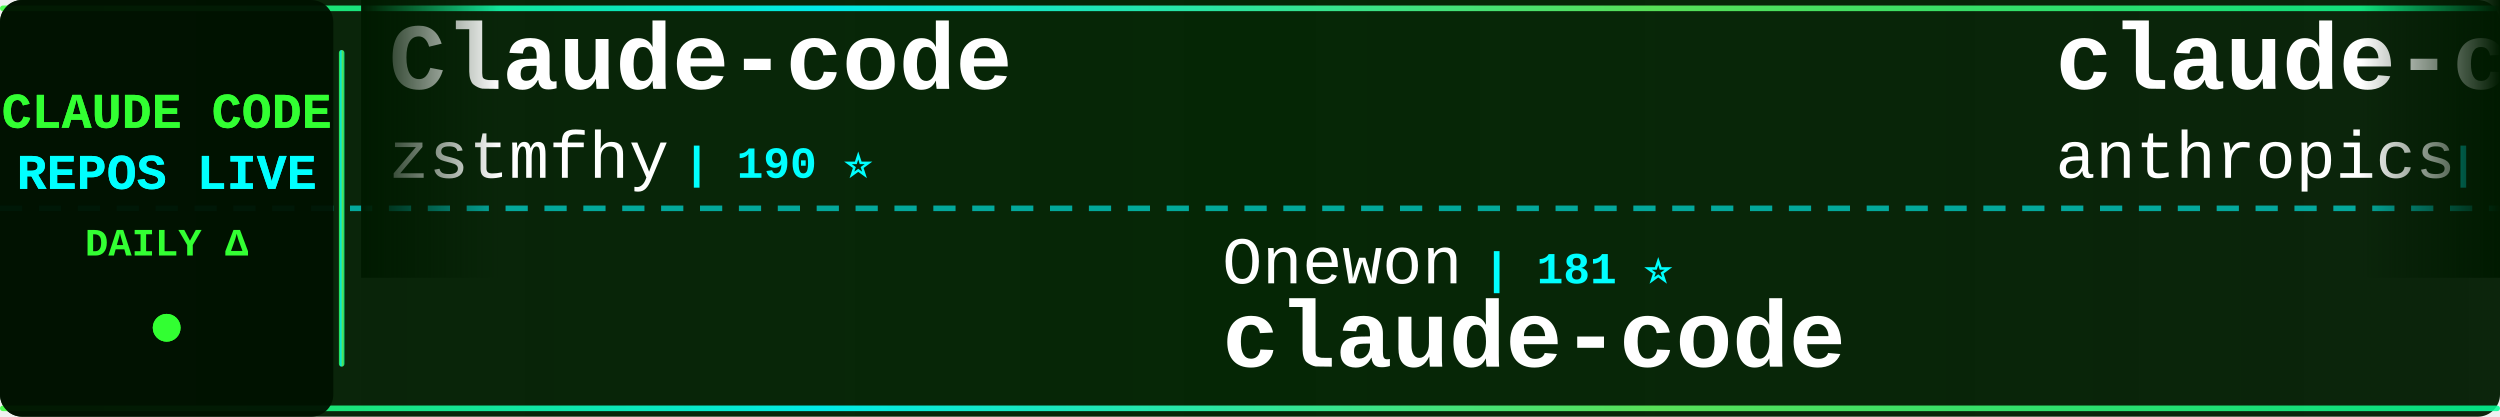
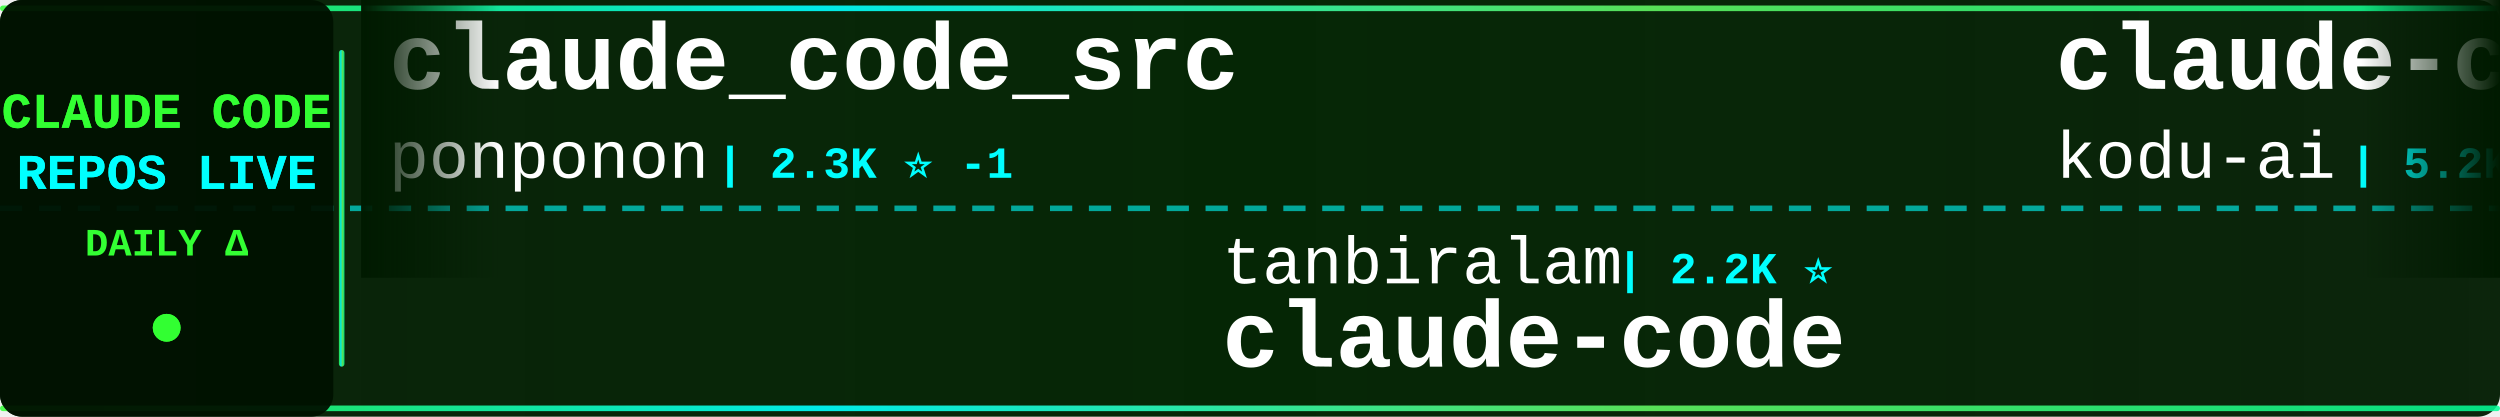
<svg xmlns="http://www.w3.org/2000/svg" width="900" height="150">
  <defs>
    <linearGradient id="tickerBg" x1="0%" y1="0%" x2="100%" y2="0%">
      <stop offset="0%" style="stop-color:#001a00;stop-opacity:0.95" />
      <stop offset="50%" style="stop-color:#002200;stop-opacity:0.98" />
      <stop offset="100%" style="stop-color:#001a00;stop-opacity:0.95" />
    </linearGradient>
    <linearGradient id="borderGrad" x1="0%" y1="0%" x2="100%" y2="0%">
      <stop offset="0%" style="stop-color:#33ff33;stop-opacity:0.85">
        <animate attributeName="stop-opacity" values="0.85;1;0.85" dur="2s" repeatCount="indefinite" />
      </stop>
      <stop offset="33%" style="stop-color:#00ffff;stop-opacity:0.9">
        <animate attributeName="stop-opacity" values="0.9;1;0.9" dur="2.2s" repeatCount="indefinite" />
      </stop>
      <stop offset="66%" style="stop-color:#66ff66;stop-opacity:0.85">
        <animate attributeName="stop-opacity" values="0.85;1;0.85" dur="1.8s" repeatCount="indefinite" />
      </stop>
      <stop offset="100%" style="stop-color:#00ff99;stop-opacity:0.85">
        <animate attributeName="stop-opacity" values="0.85;1;0.85" dur="2s" repeatCount="indefinite" />
      </stop>
    </linearGradient>
    <filter id="textGlow">
      <feGaussianBlur stdDeviation="0.1" result="coloredBlur" />
      <feMerge>
        <feMergeNode in="coloredBlur" />
        <feMergeNode in="SourceGraphic" />
      </feMerge>
    </filter>
    <filter id="metricGlow">
      <feGaussianBlur stdDeviation="0.2" result="coloredBlur" />
      <feMerge>
        <feMergeNode in="coloredBlur" />
        <feMergeNode in="SourceGraphic" />
      </feMerge>
    </filter>
    <linearGradient id="leftFade" x1="0%" y1="0%" x2="100%" y2="0%">
      <stop offset="0%" style="stop-color:#001a00;stop-opacity:1" />
      <stop offset="100%" style="stop-color:#001a00;stop-opacity:0" />
    </linearGradient>
    <linearGradient id="rightFade" x1="0%" y1="0%" x2="100%" y2="0%">
      <stop offset="0%" style="stop-color:#001a00;stop-opacity:0" />
      <stop offset="100%" style="stop-color:#001a00;stop-opacity:1" />
    </linearGradient>
  </defs>
  <rect width="900" height="150" fill="url(#tickerBg)" rx="8" />
  <rect x="0" y="2" width="900" height="2" fill="url(#borderGrad)" rx="1" />
  <rect x="0" y="146" width="900" height="2" fill="url(#borderGrad)" rx="1" />
  <line x1="0" y1="75" x2="900" y2="75" stroke="#00ffff" stroke-width="2" stroke-dasharray="8 6" opacity="0.6" />
  <rect x="0" y="0" width="120" height="150" fill="#001100" opacity="0.95" rx="8" />
  <text x="60" y="46" font-family="'Courier New', monospace" font-size="18" font-weight="bold" fill="#33ff33" text-anchor="middle" filter="url(#textGlow)">
    CLAUDE CODE
  </text>
  <text x="60" y="68" font-family="'Courier New', monospace" font-size="18" font-weight="bold" fill="#00ffff" text-anchor="middle" filter="url(#textGlow)">
    REPOS LIVE
  </text>
  <text x="60" y="92" font-family="'Courier New', monospace" font-size="14" font-weight="bold" fill="#33ff33" text-anchor="middle">
    DAILY Δ
  </text>
  <circle cx="60" cy="118" r="5" fill="#33ff33" filter="url(#metricGlow)">
    <animate attributeName="r" values="4;6;4" dur="1.5s" repeatCount="indefinite" />
    <animate attributeName="opacity" values="0.6;1;0.6" dur="1.5s" repeatCount="indefinite" />
  </circle>
  <rect x="122" y="18" width="2" height="114" fill="url(#borderGrad)" rx="1" />
  <clipPath id="tickerClip">
    <rect x="130" y="0" width="770" height="150" />
  </clipPath>
  <g clip-path="url(#tickerClip)">
    <g id="tickerItems">
      <animateTransform attributeName="transform" attributeType="XML" type="translate" from="0 0" to="-3000 0" dur="54s" repeatCount="indefinite" />
      <g transform="translate(0, 0)">
-         <text x="140" y="32" font-family="'Courier New', monospace" font-size="34" font-weight="bold" fill="#ffffff">Claude-code</text>
-         <text x="140" y="64" font-family="'Courier New', monospace" font-size="24" font-weight="normal" fill="#ffffff" opacity="1.0">zstmfhy</text>
-         <text x="246" y="64" font-family="'Courier New', monospace" font-size="16" font-weight="bold" fill="#00ffff"> | 190 ⭐</text>
+         <text x="140" y="32" font-family="'Courier New', monospace" font-size="34" font-weight="bold" fill="#ffffff">claude_code_src</text>
+         <text x="140" y="64" font-family="'Courier New', monospace" font-size="24" font-weight="normal" fill="#ffffff" opacity="1.0">ponponon</text>
+         <text x="258" y="64" font-family="'Courier New', monospace" font-size="16" font-weight="bold" fill="#00ffff"> | 2.3K ⭐ -1</text>
      </g>
      <g transform="translate(300, 0)">
+         <text x="140" y="102" font-family="'Courier New', monospace" font-size="24" font-weight="normal" fill="#ffffff" opacity="1.0">tanbiralam</text>
+         <text x="282" y="102" font-family="'Courier New', monospace" font-size="16" font-weight="bold" fill="#00ffff"> | 2.2K ⭐</text>
+         <text x="140" y="132" font-family="'Courier New', monospace" font-size="34" font-weight="bold" fill="#ffffff">claude-code</text>
+       </g>
+       <g transform="translate(600, 0)">
+         <text x="140" y="32" font-family="'Courier New', monospace" font-size="34" font-weight="bold" fill="#ffffff">claude-coder</text>
+         <text x="140" y="64" font-family="'Courier New', monospace" font-size="24" font-weight="normal" fill="#ffffff" opacity="1.0">kodu-ai</text>
+         <text x="246" y="64" font-family="'Courier New', monospace" font-size="16" font-weight="bold" fill="#00ffff"> | 5.2K ⭐</text>
+       </g>
+       <g transform="translate(900, 0)">
        <text x="140" y="102" font-family="'Courier New', monospace" font-size="24" font-weight="normal" fill="#ffffff" opacity="1.0">Onewon</text>
        <text x="234" y="102" font-family="'Courier New', monospace" font-size="16" font-weight="bold" fill="#00ffff"> | 181 ⭐</text>
        <text x="140" y="132" font-family="'Courier New', monospace" font-size="34" font-weight="bold" fill="#ffffff">claude-code</text>
      </g>
-       <g transform="translate(600, 0)">
-         <text x="140" y="32" font-family="'Courier New', monospace" font-size="34" font-weight="bold" fill="#ffffff">claude-code-action</text>
-         <text x="140" y="64" font-family="'Courier New', monospace" font-size="24" font-weight="normal" fill="#ffffff" opacity="1.0">anthropics</text>
-         <text x="282" y="64" font-family="'Courier New', monospace" font-size="16" font-weight="bold" fill="#00ffff"> | 8.7K ⭐ +3</text>
-       </g>
-       <g transform="translate(900, 0)">
-         <text x="140" y="102" font-family="'Courier New', monospace" font-size="24" font-weight="normal" fill="#ffffff" opacity="1.0">fuergaosi233</text>
-         <text x="306" y="102" font-family="'Courier New', monospace" font-size="16" font-weight="bold" fill="#00ffff"> | 2.8K ⭐</text>
-         <text x="140" y="132" font-family="'Courier New', monospace" font-size="34" font-weight="bold" fill="#ffffff">claude-code-proxy</text>
-       </g>
      <g transform="translate(1200, 0)">
-         <text x="140" y="32" font-family="'Courier New', monospace" font-size="34" font-weight="bold" fill="#ffffff">claude-code-hooks-master...</text>
-         <text x="140" y="64" font-family="'Courier New', monospace" font-size="24" font-weight="normal" fill="#ffffff" opacity="1.0">disler</text>
-         <text x="234" y="64" font-family="'Courier New', monospace" font-size="16" font-weight="bold" fill="#00ffff"> | 3.9K ⭐ +1</text>
+         <text x="140" y="32" font-family="'Courier New', monospace" font-size="34" font-weight="bold" fill="#ffffff">claude-code-analysis</text>
+         <text x="140" y="64" font-family="'Courier New', monospace" font-size="24" font-weight="normal" fill="#ffffff" opacity="1.0">liuup</text>
+         <text x="222" y="64" font-family="'Courier New', monospace" font-size="16" font-weight="bold" fill="#00ffff"> | 3.9K ⭐ +2</text>
      </g>
      <g transform="translate(1500, 0)">
-         <text x="140" y="102" font-family="'Courier New', monospace" font-size="24" font-weight="normal" fill="#ffffff" opacity="1.0">VoltAgent</text>
-         <text x="270" y="102" font-family="'Courier New', monospace" font-size="16" font-weight="bold" fill="#00ffff"> | 24.7K ⭐ +9</text>
-         <text x="140" y="132" font-family="'Courier New', monospace" font-size="34" font-weight="bold" fill="#ffffff">awesome-claude-code-suba...</text>
+         <text x="140" y="102" font-family="'Courier New', monospace" font-size="24" font-weight="normal" fill="#ffffff" opacity="1.0">Donchitos</text>
+         <text x="270" y="102" font-family="'Courier New', monospace" font-size="16" font-weight="bold" fill="#00ffff"> | 24.7K ⭐ +8</text>
+         <text x="140" y="132" font-family="'Courier New', monospace" font-size="34" font-weight="bold" fill="#ffffff">Claude-Code-Game-Studios</text>
      </g>
      <g transform="translate(1800, 0)">
-         <text x="140" y="32" font-family="'Courier New', monospace" font-size="34" font-weight="bold" fill="#ffffff">collection-claude-code-s...</text>
-         <text x="140" y="64" font-family="'Courier New', monospace" font-size="24" font-weight="normal" fill="#ffffff" opacity="1.0">chauncygu</text>
-         <text x="270" y="64" font-family="'Courier New', monospace" font-size="16" font-weight="bold" fill="#00ffff"> | 2.8K ⭐ +1</text>
+         <text x="140" y="32" font-family="'Courier New', monospace" font-size="34" font-weight="bold" fill="#ffffff">claude-code-rev</text>
+         <text x="140" y="64" font-family="'Courier New', monospace" font-size="24" font-weight="normal" fill="#ffffff" opacity="1.0">oboard</text>
+         <text x="234" y="64" font-family="'Courier New', monospace" font-size="16" font-weight="bold" fill="#00ffff"> | 3.3K ⭐ +1</text>
      </g>
      <g transform="translate(2100, 0)">
-         <text x="140" y="102" font-family="'Courier New', monospace" font-size="24" font-weight="normal" fill="#ffffff" opacity="1.0">davila7</text>
-         <text x="246" y="102" font-family="'Courier New', monospace" font-size="16" font-weight="bold" fill="#00ffff"> | 30.4K ⭐ +3</text>
-         <text x="140" y="132" font-family="'Courier New', monospace" font-size="34" font-weight="bold" fill="#ffffff">claude-code-templates</text>
+         <text x="140" y="102" font-family="'Courier New', monospace" font-size="24" font-weight="normal" fill="#ffffff" opacity="1.0">Tinkeringg-Lab</text>
+         <text x="330" y="102" font-family="'Courier New', monospace" font-size="16" font-weight="bold" fill="#00ffff"> | 212 ⭐</text>
+         <text x="140" y="132" font-family="'Courier New', monospace" font-size="34" font-weight="bold" fill="#ffffff">claude-code</text>
      </g>
      <g transform="translate(2400, 0)">
-         <text x="140" y="32" font-family="'Courier New', monospace" font-size="34" font-weight="bold" fill="#ffffff">claude-code</text>
-         <text x="140" y="64" font-family="'Courier New', monospace" font-size="24" font-weight="normal" fill="#ffffff" opacity="1.0">alex000kim</text>
-         <text x="282" y="64" font-family="'Courier New', monospace" font-size="16" font-weight="bold" fill="#00ffff"> | 233 ⭐</text>
+         <text x="140" y="32" font-family="'Courier New', monospace" font-size="34" font-weight="bold" fill="#ffffff">claude-code-source</text>
+         <text x="140" y="64" font-family="'Courier New', monospace" font-size="24" font-weight="normal" fill="#ffffff" opacity="1.0">hangsman</text>
+         <text x="258" y="64" font-family="'Courier New', monospace" font-size="16" font-weight="bold" fill="#00ffff"> | 791 ⭐</text>
      </g>
      <g transform="translate(2700, 0)">
-         <text x="140" y="102" font-family="'Courier New', monospace" font-size="24" font-weight="normal" fill="#ffffff" opacity="1.0">mehmoodosman</text>
-         <text x="306" y="102" font-family="'Courier New', monospace" font-size="16" font-weight="bold" fill="#00ffff"> | 173 ⭐</text>
+         <text x="140" y="102" font-family="'Courier New', monospace" font-size="24" font-weight="normal" fill="#ffffff" opacity="1.0">jarmuine</text>
+         <text x="258" y="102" font-family="'Courier New', monospace" font-size="16" font-weight="bold" fill="#00ffff"> | 2.3K ⭐</text>
        <text x="140" y="132" font-family="'Courier New', monospace" font-size="34" font-weight="bold" fill="#ffffff">claude-code</text>
      </g>
      <g transform="translate(3000, 0)">
-         <text x="140" y="32" font-family="'Courier New', monospace" font-size="34" font-weight="bold" fill="#ffffff">Claude-code</text>
-         <text x="140" y="64" font-family="'Courier New', monospace" font-size="24" font-weight="normal" fill="#ffffff" opacity="1.0">zstmfhy</text>
-         <text x="246" y="64" font-family="'Courier New', monospace" font-size="16" font-weight="bold" fill="#00ffff"> | 190 ⭐</text>
+         <text x="140" y="32" font-family="'Courier New', monospace" font-size="34" font-weight="bold" fill="#ffffff">claude_code_src</text>
+         <text x="140" y="64" font-family="'Courier New', monospace" font-size="24" font-weight="normal" fill="#ffffff" opacity="1.0">ponponon</text>
+         <text x="258" y="64" font-family="'Courier New', monospace" font-size="16" font-weight="bold" fill="#00ffff"> | 2.3K ⭐ -1</text>
      </g>
      <g transform="translate(3300, 0)">
+         <text x="140" y="102" font-family="'Courier New', monospace" font-size="24" font-weight="normal" fill="#ffffff" opacity="1.0">tanbiralam</text>
+         <text x="282" y="102" font-family="'Courier New', monospace" font-size="16" font-weight="bold" fill="#00ffff"> | 2.2K ⭐</text>
+         <text x="140" y="132" font-family="'Courier New', monospace" font-size="34" font-weight="bold" fill="#ffffff">claude-code</text>
+       </g>
+       <g transform="translate(3600, 0)">
+         <text x="140" y="32" font-family="'Courier New', monospace" font-size="34" font-weight="bold" fill="#ffffff">claude-coder</text>
+         <text x="140" y="64" font-family="'Courier New', monospace" font-size="24" font-weight="normal" fill="#ffffff" opacity="1.0">kodu-ai</text>
+         <text x="246" y="64" font-family="'Courier New', monospace" font-size="16" font-weight="bold" fill="#00ffff"> | 5.2K ⭐</text>
+       </g>
+       <g transform="translate(3900, 0)">
        <text x="140" y="102" font-family="'Courier New', monospace" font-size="24" font-weight="normal" fill="#ffffff" opacity="1.0">Onewon</text>
        <text x="234" y="102" font-family="'Courier New', monospace" font-size="16" font-weight="bold" fill="#00ffff"> | 181 ⭐</text>
        <text x="140" y="132" font-family="'Courier New', monospace" font-size="34" font-weight="bold" fill="#ffffff">claude-code</text>
-       </g>
-       <g transform="translate(3600, 0)">
-         <text x="140" y="32" font-family="'Courier New', monospace" font-size="34" font-weight="bold" fill="#ffffff">claude-code-action</text>
-         <text x="140" y="64" font-family="'Courier New', monospace" font-size="24" font-weight="normal" fill="#ffffff" opacity="1.0">anthropics</text>
-         <text x="282" y="64" font-family="'Courier New', monospace" font-size="16" font-weight="bold" fill="#00ffff"> | 8.7K ⭐ +3</text>
-       </g>
-       <g transform="translate(3900, 0)">
-         <text x="140" y="102" font-family="'Courier New', monospace" font-size="24" font-weight="normal" fill="#ffffff" opacity="1.0">fuergaosi233</text>
-         <text x="306" y="102" font-family="'Courier New', monospace" font-size="16" font-weight="bold" fill="#00ffff"> | 2.8K ⭐</text>
-         <text x="140" y="132" font-family="'Courier New', monospace" font-size="34" font-weight="bold" fill="#ffffff">claude-code-proxy</text>
      </g>
    </g>
  </g>
  <rect x="130" y="0" width="50" height="100" fill="url(#leftFade)" />
  <rect x="850" y="0" width="50" height="100" fill="url(#rightFade)" />
</svg>
